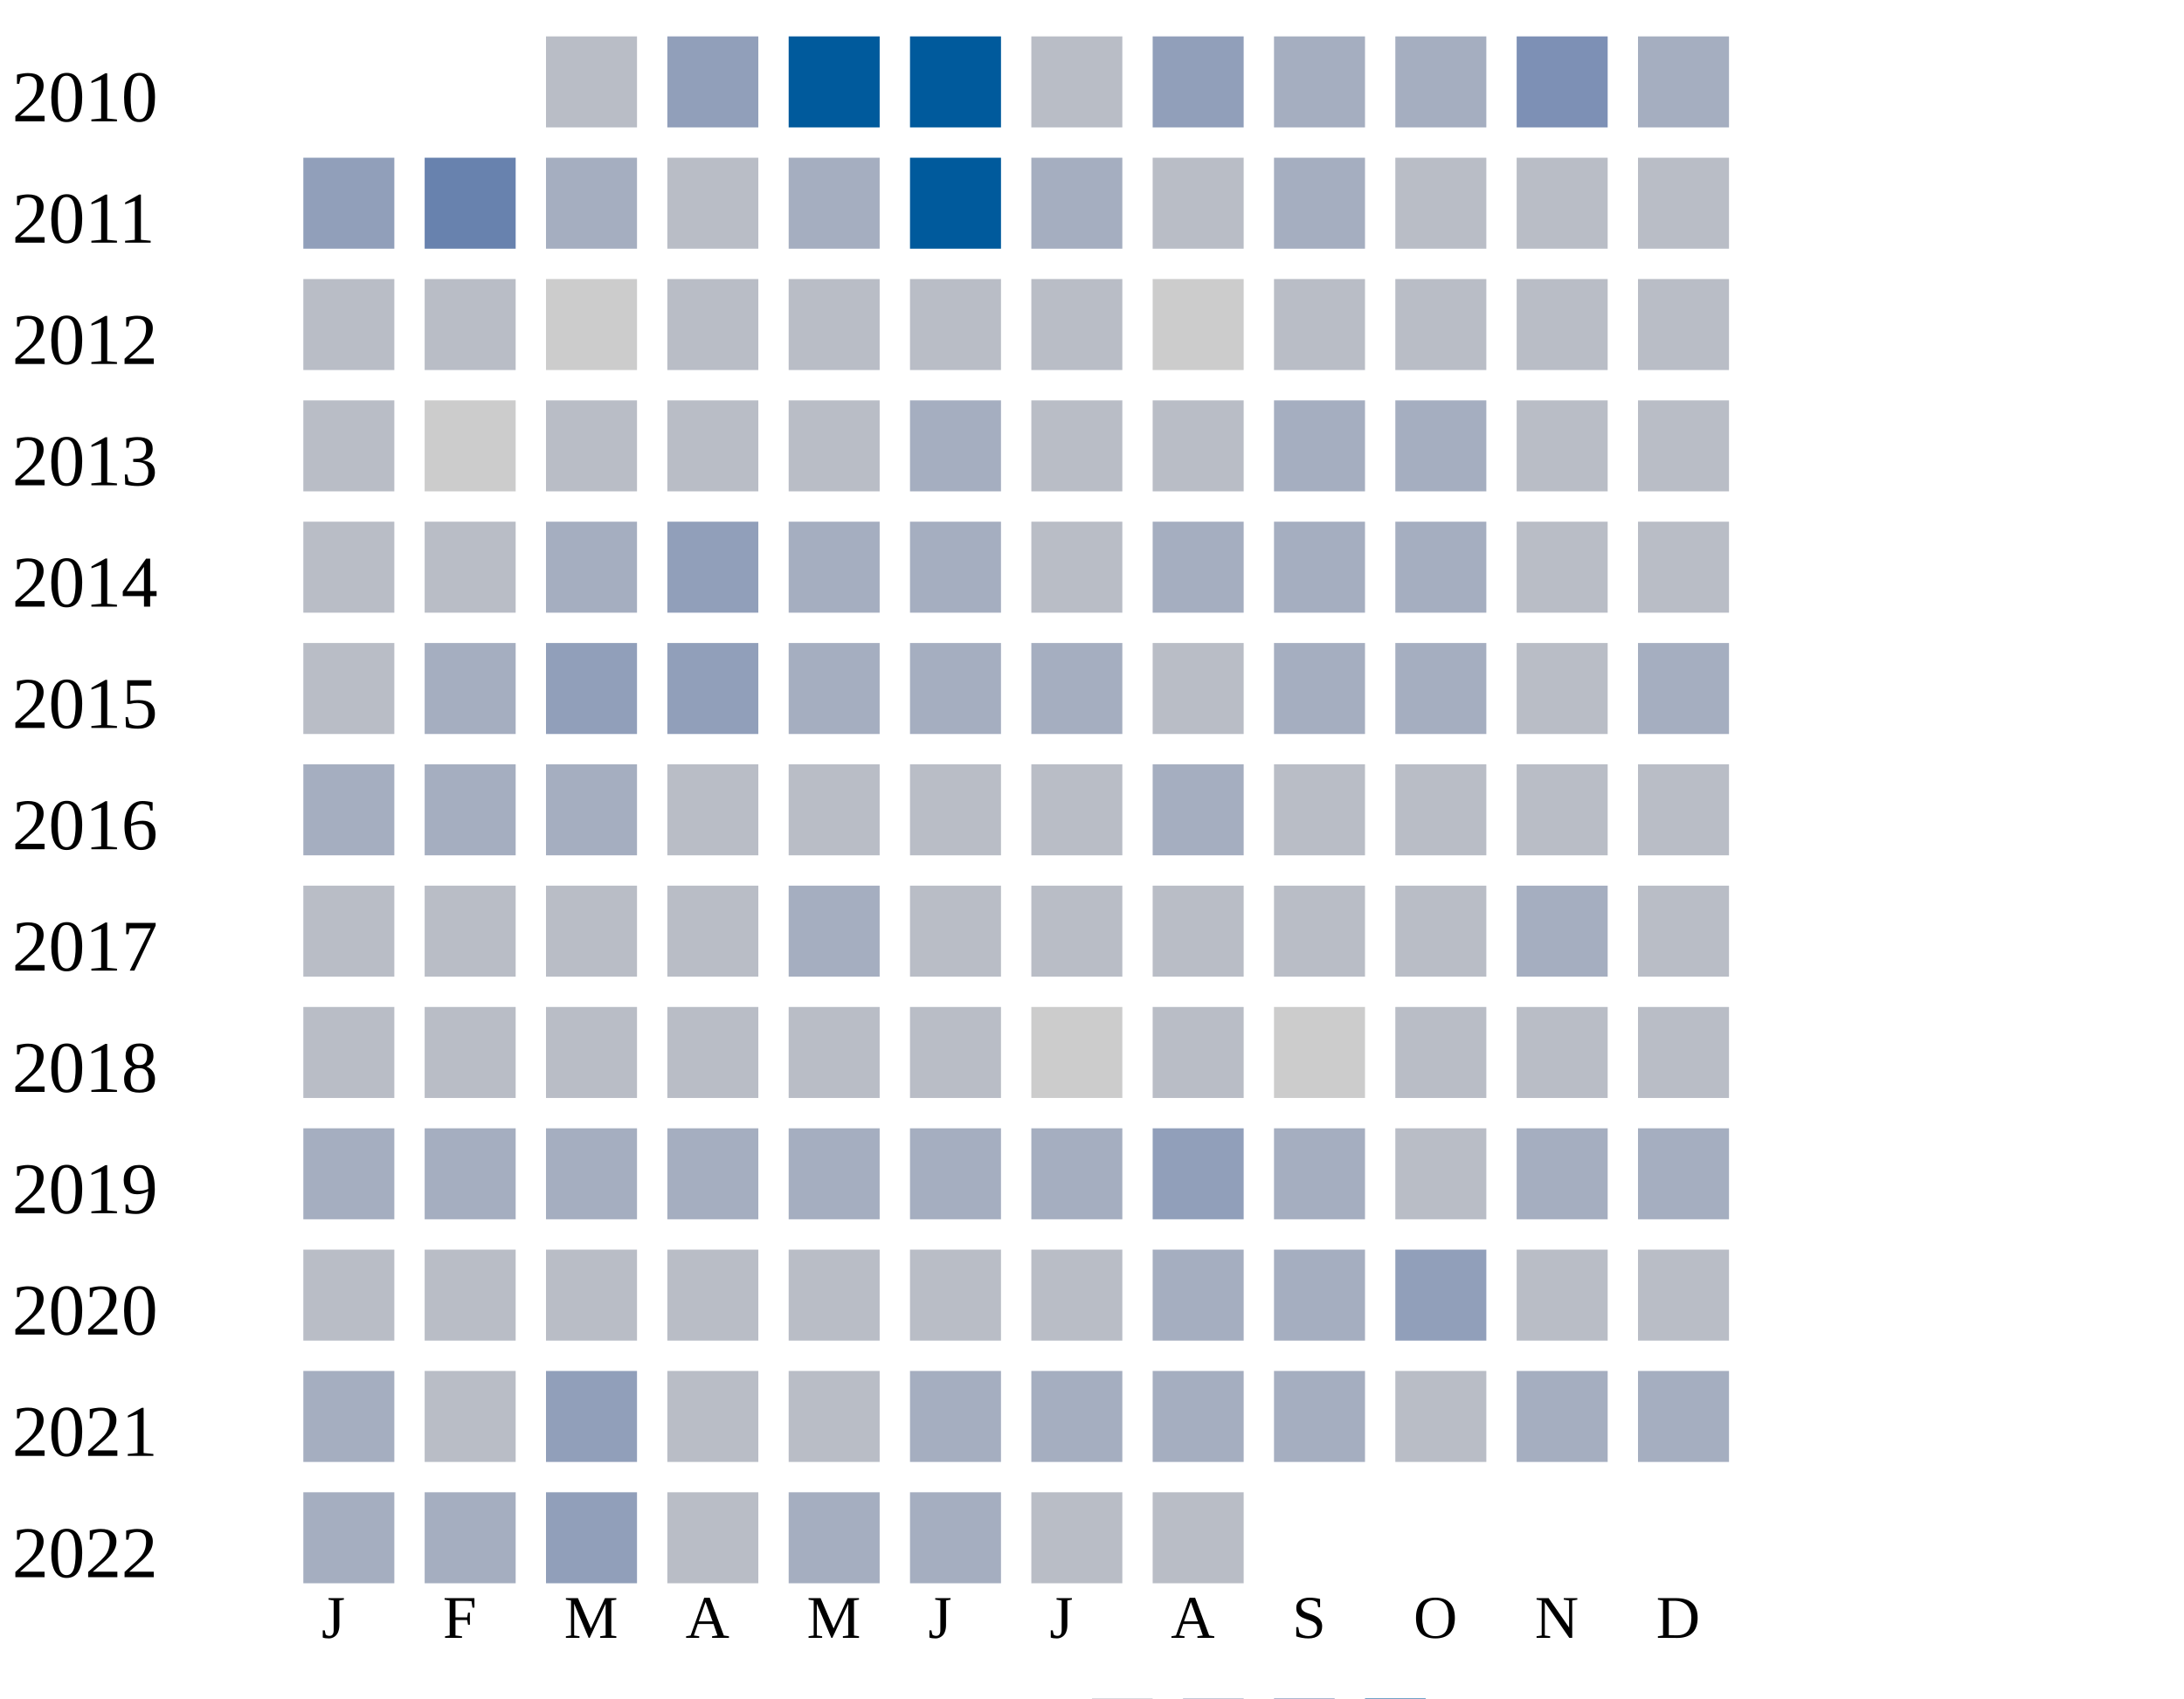
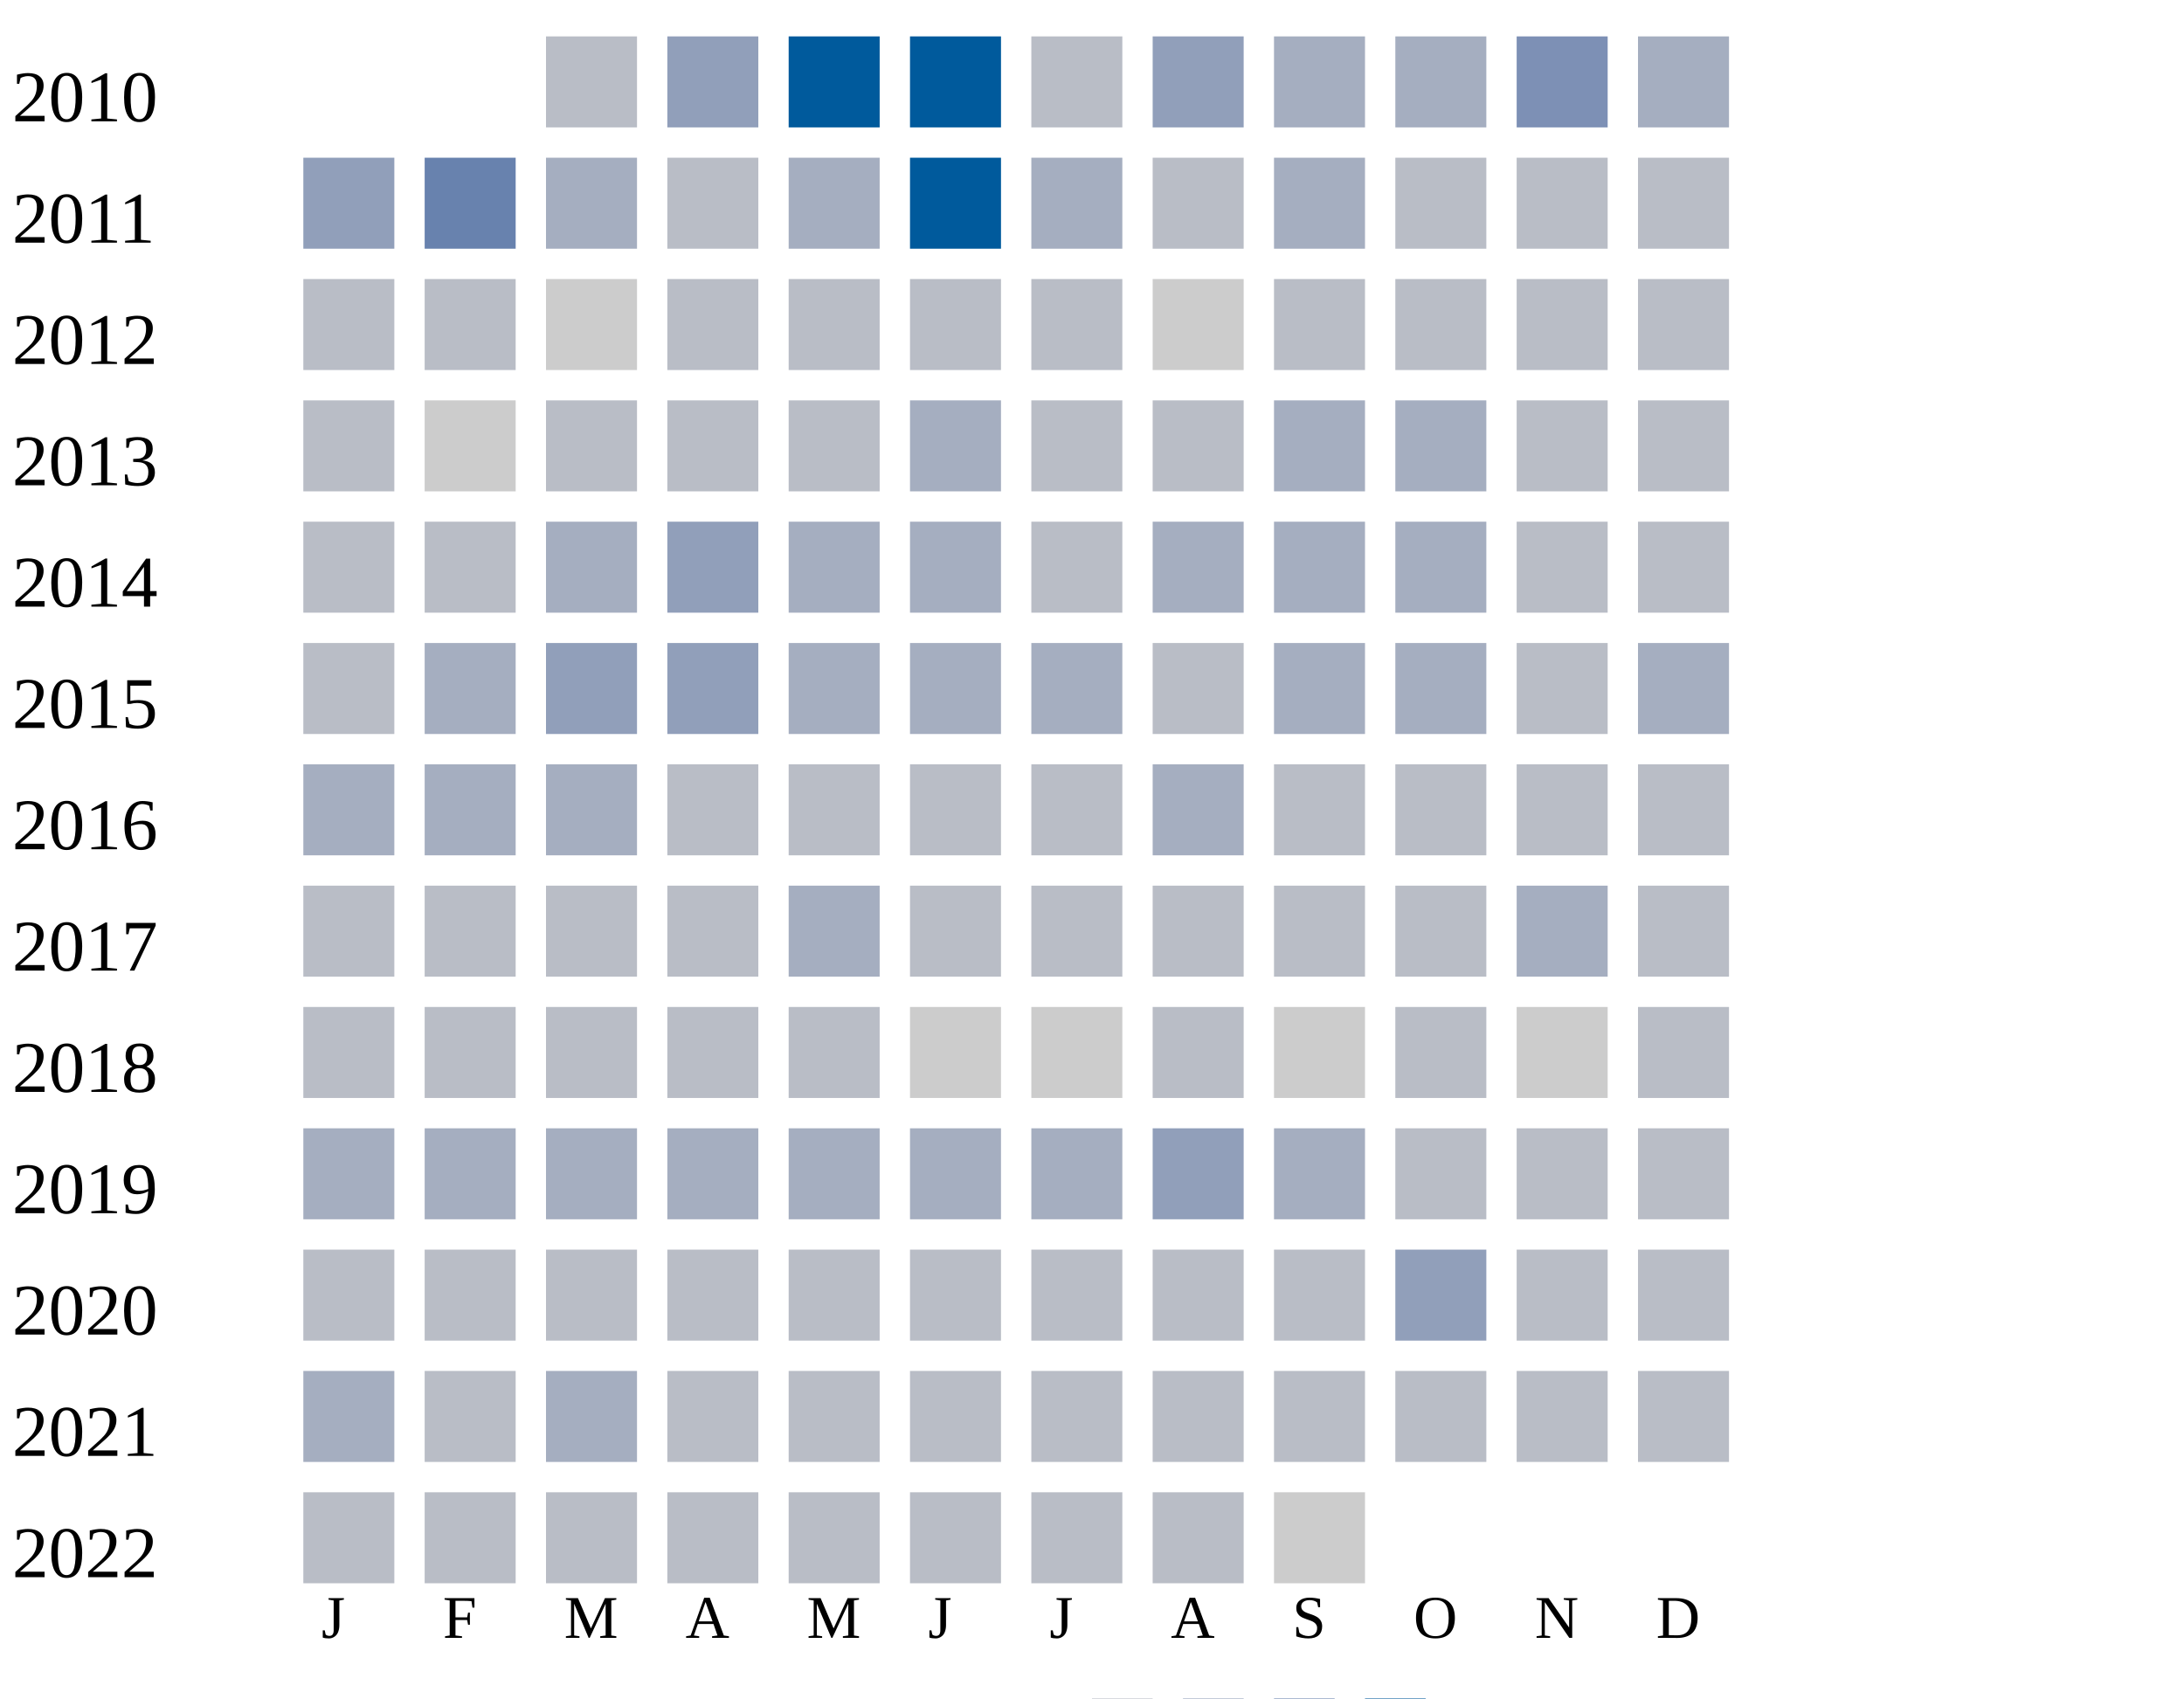
<svg xmlns="http://www.w3.org/2000/svg" width="360" height="280">
  <g transform="translate(0 0)">
    <text x="2" y="20">2010</text>
    <rect x="90" y="6" width="15" height="15" fill="#b9bdc6" />
    <rect x="110" y="6" width="15" height="15" fill="#919fba" />
    <rect x="130" y="6" width="15" height="15" fill="#005a9c" />
    <rect x="150" y="6" width="15" height="15" fill="#005a9c" />
    <rect x="170" y="6" width="15" height="15" fill="#b9bdc6" />
    <rect x="190" y="6" width="15" height="15" fill="#919fba" />
    <rect x="210" y="6" width="15" height="15" fill="#a5aec0" />
    <rect x="230" y="6" width="15" height="15" fill="#a5aec0" />
    <rect x="250" y="6" width="15" height="15" fill="#7d90b5" />
    <rect x="270" y="6" width="15" height="15" fill="#a5aec0" />
  </g>
  <g transform="translate(0 20)">
    <text x="2" y="20">2011</text>
    <rect x="50" y="6" width="15" height="15" fill="#919fba" />
    <rect x="70" y="6" width="15" height="15" fill="#6882ae" />
    <rect x="90" y="6" width="15" height="15" fill="#a5aec0" />
    <rect x="110" y="6" width="15" height="15" fill="#b9bdc6" />
    <rect x="130" y="6" width="15" height="15" fill="#a5aec0" />
    <rect x="150" y="6" width="15" height="15" fill="#005a9c" />
    <rect x="170" y="6" width="15" height="15" fill="#a5aec0" />
    <rect x="190" y="6" width="15" height="15" fill="#b9bdc6" />
    <rect x="210" y="6" width="15" height="15" fill="#a5aec0" />
    <rect x="230" y="6" width="15" height="15" fill="#b9bdc6" />
    <rect x="250" y="6" width="15" height="15" fill="#b9bdc6" />
    <rect x="270" y="6" width="15" height="15" fill="#b9bdc6" />
  </g>
  <g transform="translate(0 40)">
    <text x="2" y="20">2012</text>
    <rect x="50" y="6" width="15" height="15" fill="#b9bdc6" />
    <rect x="70" y="6" width="15" height="15" fill="#b9bdc6" />
    <rect x="90" y="6" width="15" height="15" fill="#cccccc" />
    <rect x="110" y="6" width="15" height="15" fill="#b9bdc6" />
    <rect x="130" y="6" width="15" height="15" fill="#b9bdc6" />
    <rect x="150" y="6" width="15" height="15" fill="#b9bdc6" />
    <rect x="170" y="6" width="15" height="15" fill="#b9bdc6" />
    <rect x="190" y="6" width="15" height="15" fill="#cccccc" />
    <rect x="210" y="6" width="15" height="15" fill="#b9bdc6" />
    <rect x="230" y="6" width="15" height="15" fill="#b9bdc6" />
    <rect x="250" y="6" width="15" height="15" fill="#b9bdc6" />
    <rect x="270" y="6" width="15" height="15" fill="#b9bdc6" />
  </g>
  <g transform="translate(0 60)">
    <text x="2" y="20">2013</text>
    <rect x="50" y="6" width="15" height="15" fill="#b9bdc6" />
    <rect x="70" y="6" width="15" height="15" fill="#cccccc" />
    <rect x="90" y="6" width="15" height="15" fill="#b9bdc6" />
    <rect x="110" y="6" width="15" height="15" fill="#b9bdc6" />
    <rect x="130" y="6" width="15" height="15" fill="#b9bdc6" />
    <rect x="150" y="6" width="15" height="15" fill="#a5aec0" />
    <rect x="170" y="6" width="15" height="15" fill="#b9bdc6" />
    <rect x="190" y="6" width="15" height="15" fill="#b9bdc6" />
    <rect x="210" y="6" width="15" height="15" fill="#a5aec0" />
    <rect x="230" y="6" width="15" height="15" fill="#a5aec0" />
    <rect x="250" y="6" width="15" height="15" fill="#b9bdc6" />
    <rect x="270" y="6" width="15" height="15" fill="#b9bdc6" />
  </g>
  <g transform="translate(0 80)">
    <text x="2" y="20">2014</text>
    <rect x="50" y="6" width="15" height="15" fill="#b9bdc6" />
    <rect x="70" y="6" width="15" height="15" fill="#b9bdc6" />
    <rect x="90" y="6" width="15" height="15" fill="#a5aec0" />
    <rect x="110" y="6" width="15" height="15" fill="#919fba" />
    <rect x="130" y="6" width="15" height="15" fill="#a5aec0" />
    <rect x="150" y="6" width="15" height="15" fill="#a5aec0" />
    <rect x="170" y="6" width="15" height="15" fill="#b9bdc6" />
    <rect x="190" y="6" width="15" height="15" fill="#a5aec0" />
    <rect x="210" y="6" width="15" height="15" fill="#a5aec0" />
    <rect x="230" y="6" width="15" height="15" fill="#a5aec0" />
    <rect x="250" y="6" width="15" height="15" fill="#b9bdc6" />
    <rect x="270" y="6" width="15" height="15" fill="#b9bdc6" />
  </g>
  <g transform="translate(0 100)">
    <text x="2" y="20">2015</text>
    <rect x="50" y="6" width="15" height="15" fill="#b9bdc6" />
    <rect x="70" y="6" width="15" height="15" fill="#a5aec0" />
    <rect x="90" y="6" width="15" height="15" fill="#919fba" />
    <rect x="110" y="6" width="15" height="15" fill="#919fba" />
    <rect x="130" y="6" width="15" height="15" fill="#a5aec0" />
    <rect x="150" y="6" width="15" height="15" fill="#a5aec0" />
    <rect x="170" y="6" width="15" height="15" fill="#a5aec0" />
    <rect x="190" y="6" width="15" height="15" fill="#b9bdc6" />
    <rect x="210" y="6" width="15" height="15" fill="#a5aec0" />
    <rect x="230" y="6" width="15" height="15" fill="#a5aec0" />
    <rect x="250" y="6" width="15" height="15" fill="#b9bdc6" />
    <rect x="270" y="6" width="15" height="15" fill="#a5aec0" />
  </g>
  <g transform="translate(0 120)">
    <text x="2" y="20">2016</text>
    <rect x="50" y="6" width="15" height="15" fill="#a5aec0" />
    <rect x="70" y="6" width="15" height="15" fill="#a5aec0" />
    <rect x="90" y="6" width="15" height="15" fill="#a5aec0" />
    <rect x="110" y="6" width="15" height="15" fill="#b9bdc6" />
    <rect x="130" y="6" width="15" height="15" fill="#b9bdc6" />
    <rect x="150" y="6" width="15" height="15" fill="#b9bdc6" />
    <rect x="170" y="6" width="15" height="15" fill="#b9bdc6" />
    <rect x="190" y="6" width="15" height="15" fill="#a5aec0" />
    <rect x="210" y="6" width="15" height="15" fill="#b9bdc6" />
    <rect x="230" y="6" width="15" height="15" fill="#b9bdc6" />
    <rect x="250" y="6" width="15" height="15" fill="#b9bdc6" />
    <rect x="270" y="6" width="15" height="15" fill="#b9bdc6" />
  </g>
  <g transform="translate(0 140)">
    <text x="2" y="20">2017</text>
    <rect x="50" y="6" width="15" height="15" fill="#b9bdc6" />
    <rect x="70" y="6" width="15" height="15" fill="#b9bdc6" />
    <rect x="90" y="6" width="15" height="15" fill="#b9bdc6" />
    <rect x="110" y="6" width="15" height="15" fill="#b9bdc6" />
    <rect x="130" y="6" width="15" height="15" fill="#a5aec0" />
    <rect x="150" y="6" width="15" height="15" fill="#b9bdc6" />
    <rect x="170" y="6" width="15" height="15" fill="#b9bdc6" />
    <rect x="190" y="6" width="15" height="15" fill="#b9bdc6" />
    <rect x="210" y="6" width="15" height="15" fill="#b9bdc6" />
    <rect x="230" y="6" width="15" height="15" fill="#b9bdc6" />
    <rect x="250" y="6" width="15" height="15" fill="#a5aec0" />
    <rect x="270" y="6" width="15" height="15" fill="#b9bdc6" />
  </g>
  <g transform="translate(0 160)">
    <text x="2" y="20">2018</text>
    <rect x="50" y="6" width="15" height="15" fill="#b9bdc6" />
    <rect x="70" y="6" width="15" height="15" fill="#b9bdc6" />
    <rect x="90" y="6" width="15" height="15" fill="#b9bdc6" />
    <rect x="110" y="6" width="15" height="15" fill="#b9bdc6" />
    <rect x="130" y="6" width="15" height="15" fill="#b9bdc6" />
-     <rect x="150" y="6" width="15" height="15" fill="#b9bdc6" />
+     <rect x="150" y="6" width="15" height="15" fill="#cccccc" />
    <rect x="170" y="6" width="15" height="15" fill="#cccccc" />
    <rect x="190" y="6" width="15" height="15" fill="#b9bdc6" />
    <rect x="210" y="6" width="15" height="15" fill="#cccccc" />
    <rect x="230" y="6" width="15" height="15" fill="#b9bdc6" />
-     <rect x="250" y="6" width="15" height="15" fill="#b9bdc6" />
+     <rect x="250" y="6" width="15" height="15" fill="#cccccc" />
    <rect x="270" y="6" width="15" height="15" fill="#b9bdc6" />
  </g>
  <g transform="translate(0 180)">
    <text x="2" y="20">2019</text>
    <rect x="50" y="6" width="15" height="15" fill="#a5aec0" />
    <rect x="70" y="6" width="15" height="15" fill="#a5aec0" />
    <rect x="90" y="6" width="15" height="15" fill="#a5aec0" />
    <rect x="110" y="6" width="15" height="15" fill="#a5aec0" />
    <rect x="130" y="6" width="15" height="15" fill="#a5aec0" />
    <rect x="150" y="6" width="15" height="15" fill="#a5aec0" />
    <rect x="170" y="6" width="15" height="15" fill="#a5aec0" />
    <rect x="190" y="6" width="15" height="15" fill="#919fba" />
    <rect x="210" y="6" width="15" height="15" fill="#a5aec0" />
    <rect x="230" y="6" width="15" height="15" fill="#b9bdc6" />
-     <rect x="250" y="6" width="15" height="15" fill="#a5aec0" />
-     <rect x="270" y="6" width="15" height="15" fill="#a5aec0" />
+     <rect x="250" y="6" width="15" height="15" fill="#b9bdc6" />
+     <rect x="270" y="6" width="15" height="15" fill="#b9bdc6" />
  </g>
  <g transform="translate(0 200)">
    <text x="2" y="20">2020</text>
    <rect x="50" y="6" width="15" height="15" fill="#b9bdc6" />
    <rect x="70" y="6" width="15" height="15" fill="#b9bdc6" />
    <rect x="90" y="6" width="15" height="15" fill="#b9bdc6" />
    <rect x="110" y="6" width="15" height="15" fill="#b9bdc6" />
    <rect x="130" y="6" width="15" height="15" fill="#b9bdc6" />
    <rect x="150" y="6" width="15" height="15" fill="#b9bdc6" />
    <rect x="170" y="6" width="15" height="15" fill="#b9bdc6" />
-     <rect x="190" y="6" width="15" height="15" fill="#a5aec0" />
-     <rect x="210" y="6" width="15" height="15" fill="#a5aec0" />
+     <rect x="190" y="6" width="15" height="15" fill="#b9bdc6" />
+     <rect x="210" y="6" width="15" height="15" fill="#b9bdc6" />
    <rect x="230" y="6" width="15" height="15" fill="#919fba" />
    <rect x="250" y="6" width="15" height="15" fill="#b9bdc6" />
    <rect x="270" y="6" width="15" height="15" fill="#b9bdc6" />
  </g>
  <g transform="translate(0 220)">
    <text x="2" y="20">2021</text>
    <rect x="50" y="6" width="15" height="15" fill="#a5aec0" />
    <rect x="70" y="6" width="15" height="15" fill="#b9bdc6" />
-     <rect x="90" y="6" width="15" height="15" fill="#919fba" />
-     <rect x="110" y="6" width="15" height="15" fill="#b9bdc6" />
-     <rect x="130" y="6" width="15" height="15" fill="#b9bdc6" />
-     <rect x="150" y="6" width="15" height="15" fill="#a5aec0" />
-     <rect x="170" y="6" width="15" height="15" fill="#a5aec0" />
-     <rect x="190" y="6" width="15" height="15" fill="#a5aec0" />
-     <rect x="210" y="6" width="15" height="15" fill="#a5aec0" />
-     <rect x="230" y="6" width="15" height="15" fill="#b9bdc6" />
-     <rect x="250" y="6" width="15" height="15" fill="#a5aec0" />
-     <rect x="270" y="6" width="15" height="15" fill="#a5aec0" />
+     <rect x="90" y="6" width="15" height="15" fill="#a5aec0" />
+     <rect x="110" y="6" width="15" height="15" fill="#b9bdc6" />
+     <rect x="130" y="6" width="15" height="15" fill="#b9bdc6" />
+     <rect x="150" y="6" width="15" height="15" fill="#b9bdc6" />
+     <rect x="170" y="6" width="15" height="15" fill="#b9bdc6" />
+     <rect x="190" y="6" width="15" height="15" fill="#b9bdc6" />
+     <rect x="210" y="6" width="15" height="15" fill="#b9bdc6" />
+     <rect x="230" y="6" width="15" height="15" fill="#b9bdc6" />
+     <rect x="250" y="6" width="15" height="15" fill="#b9bdc6" />
+     <rect x="270" y="6" width="15" height="15" fill="#b9bdc6" />
  </g>
  <g transform="translate(0 240)">
    <text x="2" y="20">2022</text>
-     <rect x="50" y="6" width="15" height="15" fill="#a5aec0" />
-     <rect x="70" y="6" width="15" height="15" fill="#a5aec0" />
-     <rect x="90" y="6" width="15" height="15" fill="#919fba" />
-     <rect x="110" y="6" width="15" height="15" fill="#b9bdc6" />
-     <rect x="130" y="6" width="15" height="15" fill="#a5aec0" />
-     <rect x="150" y="6" width="15" height="15" fill="#a5aec0" />
-     <rect x="170" y="6" width="15" height="15" fill="#b9bdc6" />
-     <rect x="190" y="6" width="15" height="15" fill="#b9bdc6" />
+     <rect x="50" y="6" width="15" height="15" fill="#b9bdc6" />
+     <rect x="70" y="6" width="15" height="15" fill="#b9bdc6" />
+     <rect x="90" y="6" width="15" height="15" fill="#b9bdc6" />
+     <rect x="110" y="6" width="15" height="15" fill="#b9bdc6" />
+     <rect x="130" y="6" width="15" height="15" fill="#b9bdc6" />
+     <rect x="150" y="6" width="15" height="15" fill="#b9bdc6" />
+     <rect x="170" y="6" width="15" height="15" fill="#b9bdc6" />
+     <rect x="190" y="6" width="15" height="15" fill="#b9bdc6" />
+     <rect x="210" y="6" width="15" height="15" fill="#cccccc" />
  </g>
  <text style="font-size: 10px; text-align: center" x="53" y="270">J</text>
  <text style="font-size: 10px; text-align: center" x="73" y="270">F</text>
  <text style="font-size: 10px; text-align: center" x="93" y="270">M</text>
  <text style="font-size: 10px; text-align: center" x="113" y="270">A</text>
  <text style="font-size: 10px; text-align: center" x="133" y="270">M</text>
  <text style="font-size: 10px; text-align: center" x="153" y="270">J</text>
  <text style="font-size: 10px; text-align: center" x="173" y="270">J</text>
  <text style="font-size: 10px; text-align: center" x="193" y="270">A</text>
  <text style="font-size: 10px; text-align: center" x="213" y="270">S</text>
  <text style="font-size: 10px; text-align: center" x="233" y="270">O</text>
  <text style="font-size: 10px; text-align: center" x="253" y="270">N</text>
  <text style="font-size: 10px; text-align: center" x="273" y="270">D</text>
  <text style="font-size: 10px;" x="155" y="289">Less</text>
  <rect fill="#b9bdc6" width="10" height="10" x="180" y="280" />
  <rect fill="#919fba" width="10" height="10" x="195" y="280" />
  <rect fill="#6882ae" width="10" height="10" x="210" y="280" />
  <rect fill="#005a9c" width="10" height="10" x="225" y="280" />
  <text x="240" y="289" style="font-size: 10px;">More</text>
</svg>
